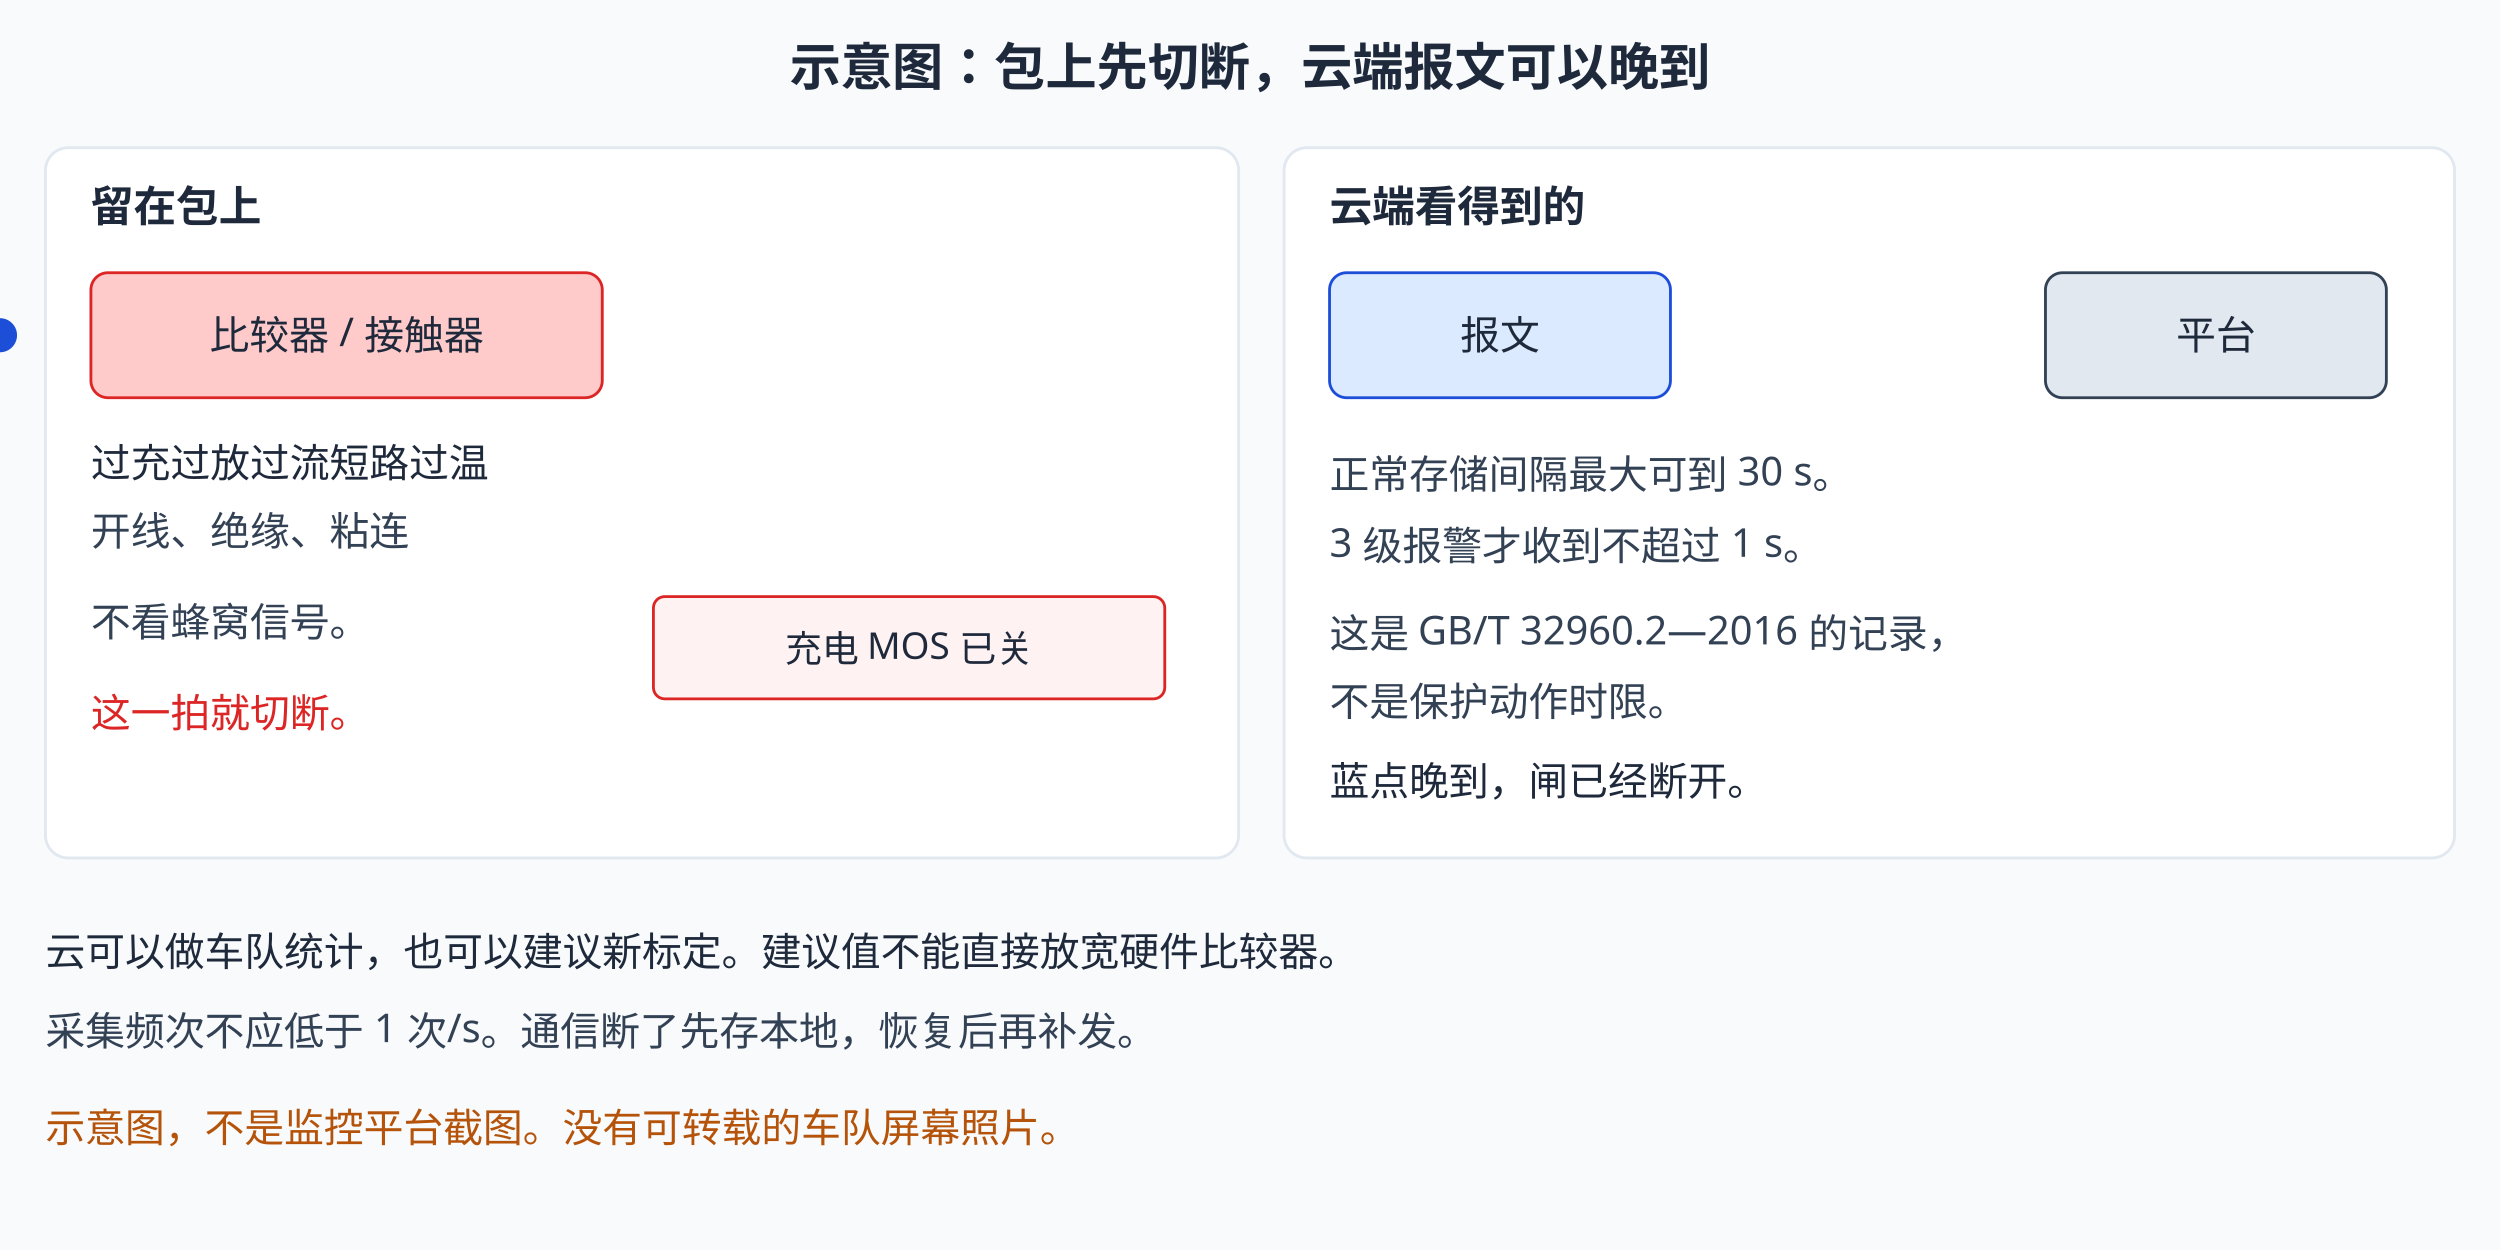
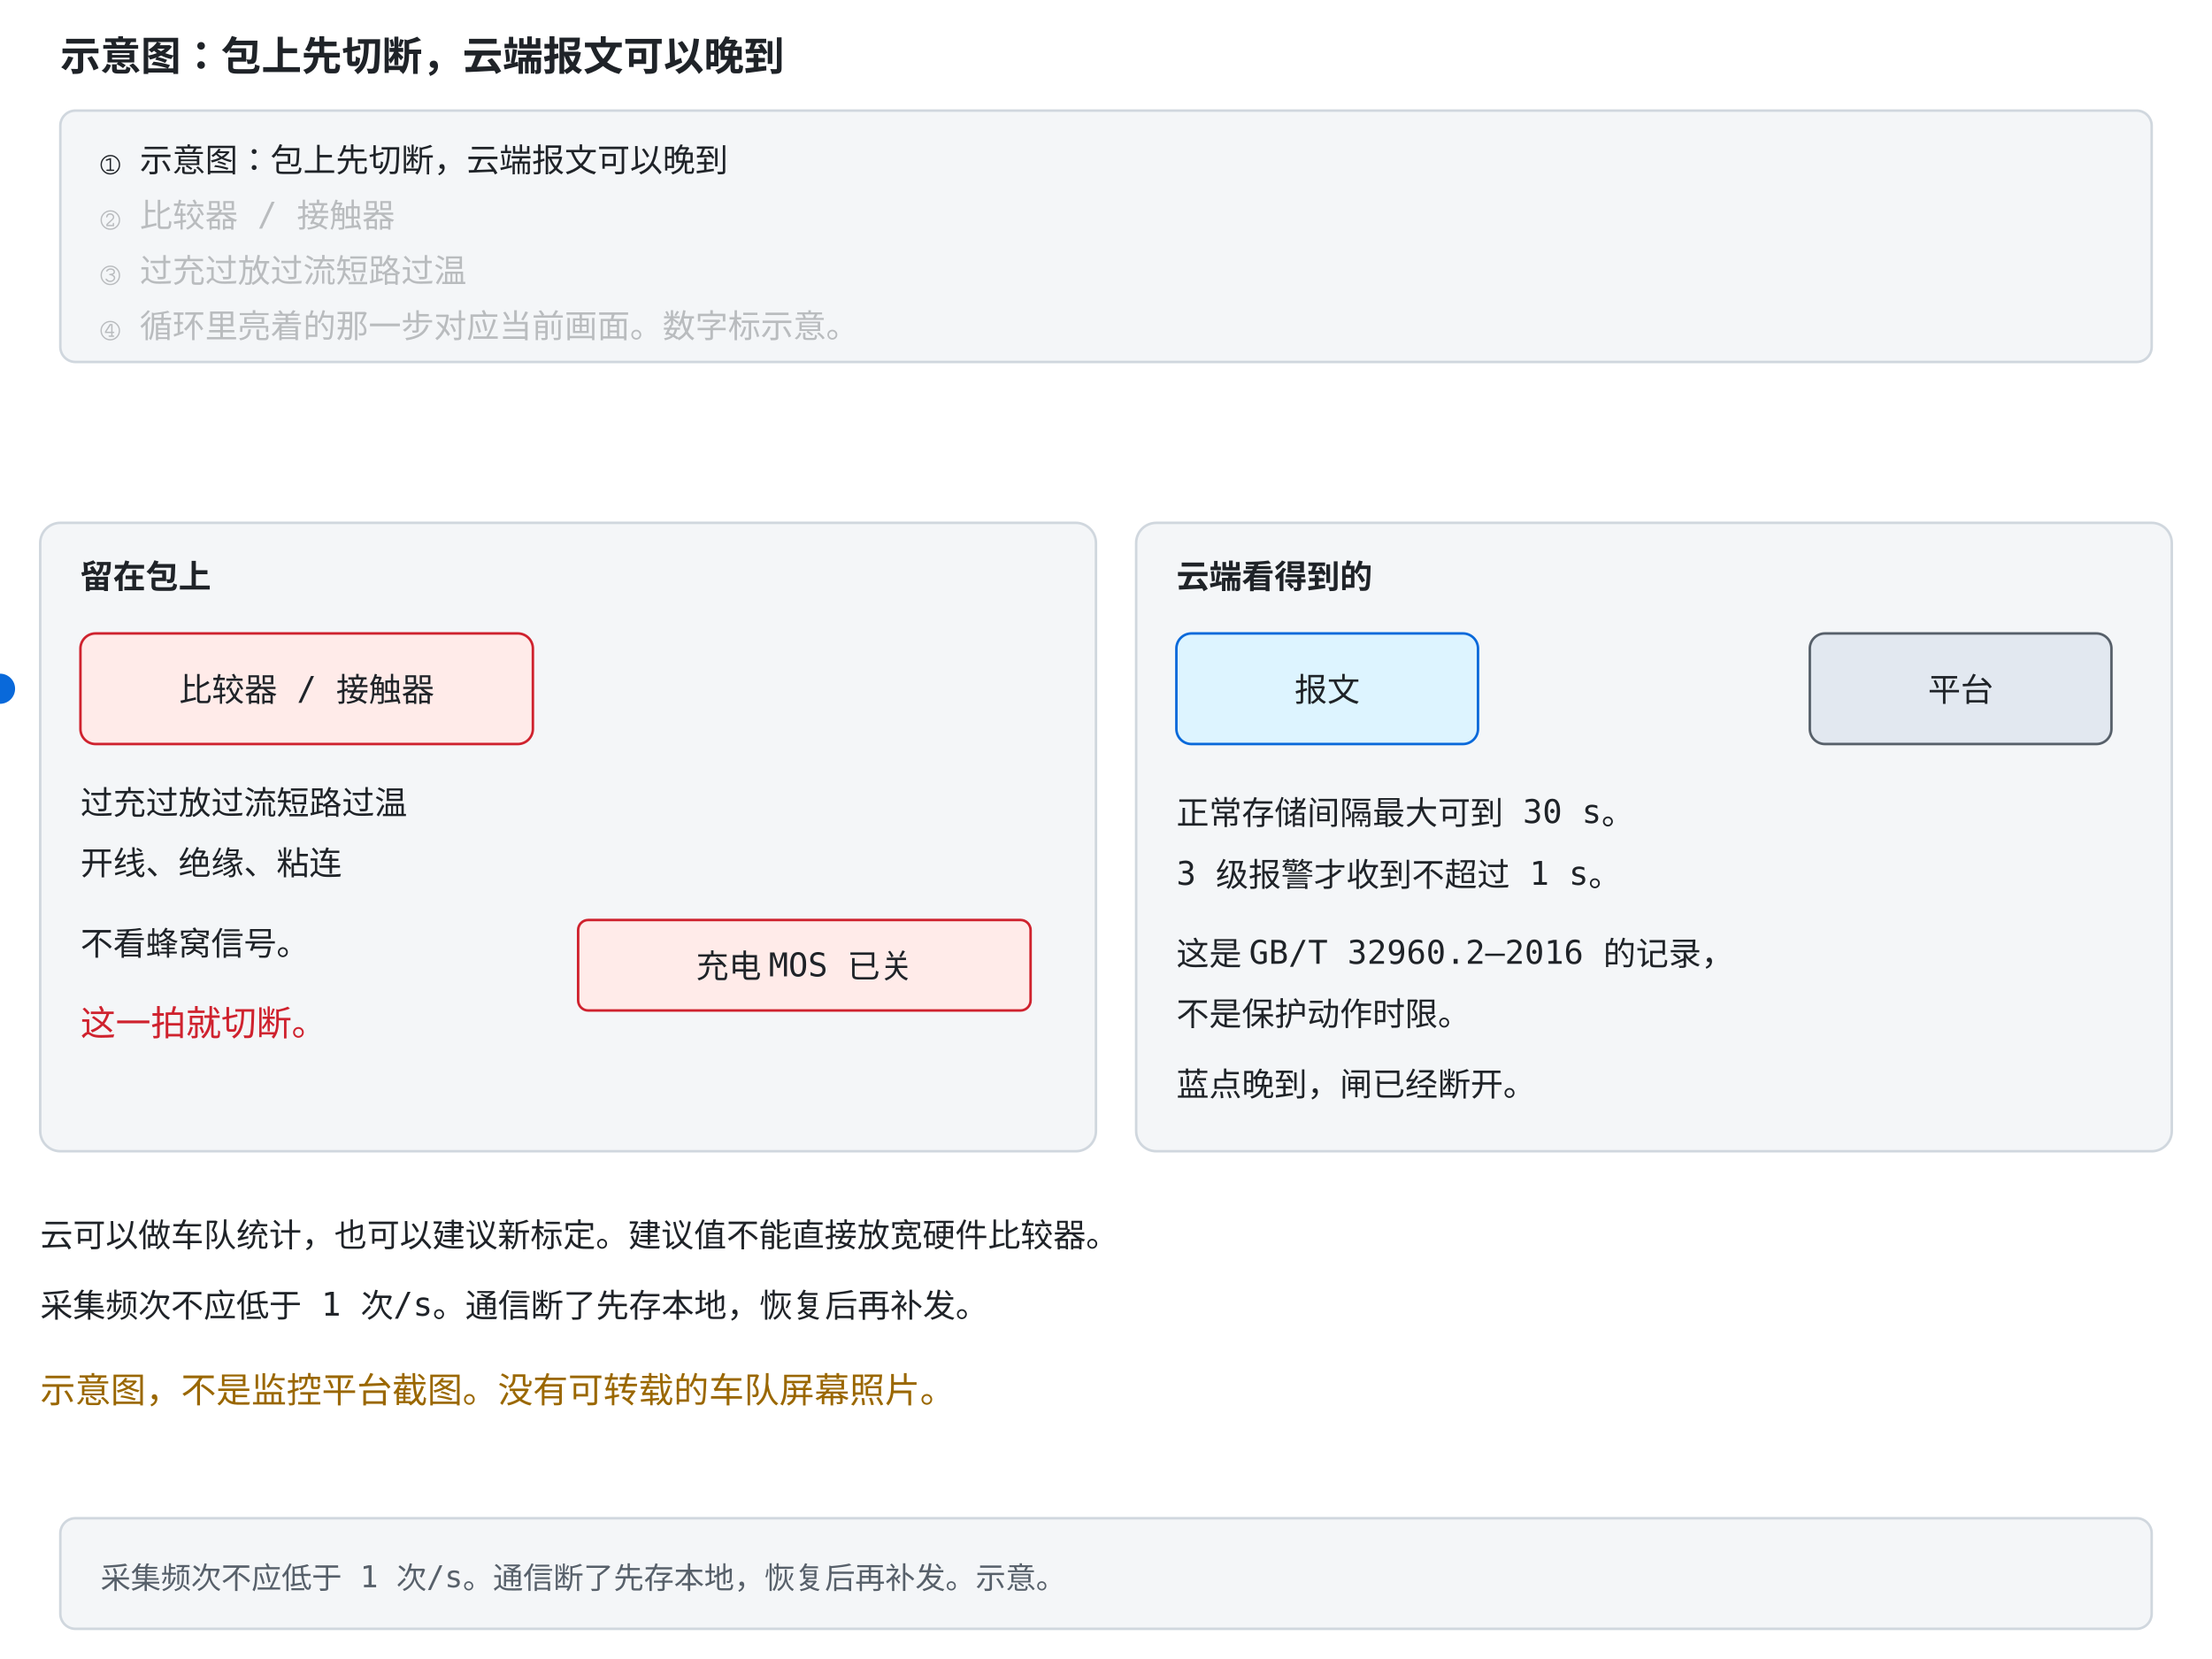
- <svg xmlns="http://www.w3.org/2000/svg" width="880" height="440" viewBox="0 0 880 440">
-   <rect width="880" height="440" fill="#f8fafc" />
+ <svg xmlns="http://www.w3.org/2000/svg" width="880" height="660" viewBox="0 -156 880 660" role="img" font-family="ui-monospace, Consolas, monospace">
  <style>
-   text{font-family:"Segoe UI","Microsoft YaHei",sans-serif;}
-   @media (prefers-color-scheme: dark){
-   rect[fill="#f8fafc"]{fill:#0f172a}
-   rect[fill="#fff"]{fill:#1e293b}
-   [fill="#e2e8f0"]{fill:#334155}
-   [stroke="#e2e8f0"]{stroke:#334155}
-   [fill="#334155"]{fill:#e2e8f0}
-   [stroke="#334155"]{stroke:#e2e8f0}
-   [fill="#1e293b"]{fill:#f1f5f9}
-   [stroke="#1e293b"]{stroke:#f1f5f9}
-   [fill="#dbeafe"]{fill:#1e3a8a}
-   [stroke="#dbeafe"]{stroke:#1e3a8a}
-   [fill="#bfdbfe"]{fill:#1e40af}
-   [stroke="#bfdbfe"]{stroke:#1e40af}
-   [fill="#1d4ed8"]{fill:#60a5fa}
-   [stroke="#1d4ed8"]{stroke:#60a5fa}
-   [fill="#ecfdf5"]{fill:#022c22}
-   [stroke="#ecfdf5"]{stroke:#022c22}
-   [fill="#a7f3d0"]{fill:#065f46}
-   [stroke="#a7f3d0"]{stroke:#065f46}
-   [fill="#059669"]{fill:#34d399}
-   [stroke="#059669"]{stroke:#34d399}
-   [fill="#fffbeb"]{fill:#451a03}
-   [stroke="#fffbeb"]{stroke:#451a03}
-   [fill="#fef3c7"]{fill:#78350f}
-   [stroke="#fef3c7"]{stroke:#78350f}
-   [fill="#b45309"]{fill:#fbbf24}
-   [stroke="#b45309"]{stroke:#fbbf24}
-   [fill="#fef2f2"]{fill:#450a0a}
-   [stroke="#fef2f2"]{stroke:#450a0a}
-   [fill="#fecaca"]{fill:#7f1d1d}
-   [stroke="#fecaca"]{stroke:#7f1d1d}
-   [fill="#dc2626"]{fill:#f87171}
-   [stroke="#dc2626"]{stroke:#f87171}
-   }
-   </style>
-   <text x="440" y="30" text-anchor="middle" font-size="18" font-weight="bold" fill="#1e293b">示意图：包上先切断，云端报文可以晚到</text>
-   <rect x="16" y="52" width="420" height="250" rx="8" fill="#fff" stroke="#e2e8f0" />
-   <text x="32" y="78" font-size="15" font-weight="bold" fill="#1e293b">留在包上</text>
-   <rect x="32" y="96" width="180" height="44" rx="6" fill="#fecaca" stroke="#dc2626" />
-   <text x="122" y="123" text-anchor="middle" font-size="14" fill="#1e293b">比较器 / 接触器</text>
-   <text x="32" y="168" font-size="14" fill="#1e293b">过充过放过流短路过温</text>
-   <text x="32" y="192" font-size="14" fill="#334155">开线、绝缘、粘连</text>
-   <text x="32" y="224" font-size="14" fill="#334155">不看蜂窝信号。</text>
-   <text x="32" y="256" font-size="14" fill="#dc2626">这一拍就切断。</text>
-   <rect x="230" y="210" width="180" height="36" rx="4" fill="#fef2f2" stroke="#dc2626" />
-   <text x="320" y="233" text-anchor="middle" font-size="13" fill="#1e293b">充电 MOS 已关</text>
-   <rect x="452" y="52" width="412" height="250" rx="8" fill="#fff" stroke="#e2e8f0" />
-   <text x="468" y="78" font-size="15" font-weight="bold" fill="#1e293b">云端看得到的</text>
-   <rect x="468" y="96" width="120" height="44" rx="6" fill="#dbeafe" stroke="#1d4ed8">
+     .bg { fill: #ffffff; }
+     .panel { fill: #f4f6f8; stroke: #d0d7de; }
+     .fill-boxb { fill: #ddf4ff; }
+     .fill-boxg { fill: #dafbe1; }
+     .fill-boxr { fill: #ffebe9; }
+     .fill-boxy { fill: #fff8c5; }
+     .fill-b { fill: #0969da; }
+     .fill-g { fill: #1a7f37; }
+     .fill-r { fill: #cf222e; }
+     .fill-y { fill: #9a6700; }
+     .fill-ink { fill: #57606a; }
+     .fill-muted { fill: #e2e8f0; }
+     .fill-lockb { fill: #0969da; }
+     .stroke-panel { stroke: #d0d7de; }
+     .stroke-axis { stroke: #57606a; }
+     .stroke-b { stroke: #0969da; }
+     .stroke-g { stroke: #1a7f37; }
+     .stroke-r { stroke: #cf222e; }
+     .stroke-y { stroke: #bf8700; }
+     .stroke-check { stroke: #ffffff; }
+     .axis { stroke: #57606a; stroke-width: 1.5; fill: none; }
+     .grid { stroke: #d0d7de; stroke-width: 1; fill: none; }
+     .txt { fill: #1f2328; font-size: 13px; }
+     .small { fill: #57606a; font-size: 12px; }
+     .title { fill: #1f2328; font-size: 16px; font-weight: bold; }
+     .hi { fill: #0969da; }
+     .warn { fill: #cf222e; }
+     .ok { fill: #1a7f37; }
+     .gold { fill: #9a6700; }
+     .on { fill: #ffffff; font-size: 13px; font-weight: bold; }
+     .lineb { stroke: #0969da; stroke-width: 2.5; fill: none; }
+     @media (prefers-color-scheme: dark) {
+       .bg { fill: #0d1117; }
+       .panel { fill: #161b22; stroke: #30363d; }
+       .fill-boxb { fill: #12233a; }
+       .fill-boxg { fill: #0f2415; }
+       .fill-boxr { fill: #3d1214; }
+       .fill-boxy { fill: #2d2607; }
+       .fill-b { fill: #4493f8; }
+       .fill-g { fill: #3fb950; }
+       .fill-r { fill: #ff7b72; }
+       .fill-y { fill: #d29922; }
+       .fill-ink { fill: #8b949e; }
+       .fill-muted { fill: #30363d; }
+       .fill-lockb { fill: #0969da; }
+       .stroke-panel { stroke: #30363d; }
+       .stroke-axis { stroke: #8b949e; }
+       .stroke-b { stroke: #4493f8; }
+       .stroke-g { stroke: #3fb950; }
+       .stroke-r { stroke: #ff7b72; }
+       .stroke-y { stroke: #d29922; }
+       .stroke-check { stroke: #0d1117; }
+       .axis { stroke: #8b949e; }
+       .grid { stroke: #30363d; }
+       .txt { fill: #e6edf3; }
+       .small { fill: #8b949e; }
+       .title { fill: #e6edf3; }
+       .hi { fill: #4493f8; }
+       .warn { fill: #ff7b72; }
+       .ok { fill: #3fb950; }
+       .gold { fill: #d29922; }
+       .on { fill: #ffffff; }
+       .lineb { stroke: #4493f8; }
+     }
+ </style>
+   <rect class="bg" x="0" y="-156" width="880" height="660" />
+   <text class="title" x="24" y="-128">示意图：包上先切断，云端报文可以晚到</text>
+   <rect class="panel" x="24" y="-112" width="832" height="100" rx="6" />
+   <text class="txt" x="40" y="-88" opacity="1">① 示意图：包上先切断，云端报文可以晚到<animate attributeName="opacity" values="1;1;0.28;0.28;0.28;0.28;0.28;0.28" keyTimes="0;0.249;0.25;0.499;0.5;0.749;0.75;1" dur="12s" repeatCount="indefinite" />
+   </text>
+   <text class="txt" x="40" y="-66" opacity="0.28">② 比较器 / 接触器<animate attributeName="opacity" values="0.28;0.28;1;1;0.28;0.28;0.28;0.28" keyTimes="0;0.249;0.25;0.499;0.5;0.749;0.75;1" dur="12s" repeatCount="indefinite" />
+   </text>
+   <text class="txt" x="40" y="-44" opacity="0.28">③ 过充过放过流短路过温<animate attributeName="opacity" values="0.28;0.28;0.28;0.28;1;1;0.28;0.28" keyTimes="0;0.249;0.25;0.499;0.5;0.749;0.75;1" dur="12s" repeatCount="indefinite" />
+   </text>
+   <text class="txt" x="40" y="-22" opacity="0.28">④ 循环里亮着的那一步对应当前画面。数字标示意。<animate attributeName="opacity" values="0.28;0.28;0.28;0.28;0.28;0.28;1;1" keyTimes="0;0.249;0.25;0.499;0.5;0.749;0.75;1" dur="12s" repeatCount="indefinite" />
+   </text>
+   <rect class="panel" x="24" y="448" width="832" height="44" rx="6" />
+   <text class="small" x="40" y="476">采集频次不应低于 1 次/s。通信断了先存本地，恢复后再补发。示意。</text>
+   <rect width="880" height="440" class="bg" />
+   <rect x="16" y="52" width="420" height="250" rx="8" class="panel" />
+   <text x="32" y="78" font-size="15" font-weight="bold" class="txt">留在包上</text>
+   <rect x="32" y="96" width="180" height="44" rx="6" class="fill-boxr stroke-r" />
+   <text x="122" y="123" text-anchor="middle" font-size="14" class="txt">比较器 / 接触器</text>
+   <text x="32" y="168" font-size="14" class="txt">过充过放过流短路过温</text>
+   <text x="32" y="192" font-size="14" class="txt">开线、绝缘、粘连</text>
+   <text x="32" y="224" font-size="14" class="txt">不看蜂窝信号。</text>
+   <text x="32" y="256" font-size="14" class="warn">这一拍就切断。</text>
+   <rect x="230" y="210" width="180" height="36" rx="4" class="fill-boxr stroke-r" />
+   <text x="320" y="233" text-anchor="middle" font-size="13" class="txt">充电 MOS 已关</text>
+   <rect x="452" y="52" width="412" height="250" rx="8" class="panel" />
+   <text x="468" y="78" font-size="15" font-weight="bold" class="txt">云端看得到的</text>
+   <rect x="468" y="96" width="120" height="44" rx="6" class="fill-boxb stroke-b">
    <animate attributeName="stroke-width" values="5;2;5" keyTimes="0;0.5;1" dur="8s" repeatCount="indefinite" />
  </rect>
-   <text x="528" y="123" text-anchor="middle" font-size="14" fill="#1e293b">报文</text>
-   <rect x="720" y="96" width="120" height="44" rx="6" fill="#e2e8f0" stroke="#334155">
+   <text x="528" y="123" text-anchor="middle" font-size="14" class="txt">报文</text>
+   <rect x="720" y="96" width="120" height="44" rx="6" class="fill-muted stroke-axis">
    <animate attributeName="stroke-width" values="2;5;2" keyTimes="0;0.5;1" dur="8s" repeatCount="indefinite" />
  </rect>
-   <text x="780" y="123" text-anchor="middle" font-size="14" fill="#1e293b">平台</text>
-   <circle cy="118" r="6" fill="#1d4ed8">
+   <text x="780" y="123" text-anchor="middle" font-size="14" class="txt">平台</text>
+   <circle cy="118" r="6" class="fill-b">
    <animate attributeName="cx" values="540;760;540" keyTimes="0;0.5;1" dur="8s" repeatCount="indefinite" />
  </circle>
-   <text x="468" y="172" font-size="14" fill="#334155">正常存储间隔最大可到 30 s。</text>
-   <text x="468" y="196" font-size="14" fill="#334155">3 级报警才收到不超过 1 s。</text>
-   <text x="468" y="228" font-size="14" fill="#334155">这是 GB/T 32960.2—2016 的记录，</text>
-   <text x="468" y="252" font-size="14" fill="#334155">不是保护动作时限。</text>
-   <text x="468" y="280" font-size="14" fill="#1e293b">蓝点晚到，闸已经断开。</text>
-   <text x="16" y="340" font-size="14" fill="#1e293b">云可以做车队统计，也可以建议新标定。建议值不能直接放宽硬件比较器。</text>
-   <text x="16" y="368" font-size="14" fill="#334155">采集频次不应低于 1 次/s。通信断了先存本地，恢复后再补发。</text>
-   <text x="16" y="402" font-size="14" fill="#b45309">示意图，不是监控平台截图。没有可转载的车队屏幕照片。</text>
+   <text x="468" y="172" font-size="14" class="txt">正常存储间隔最大可到 30 s。</text>
+   <text x="468" y="196" font-size="14" class="txt">3 级报警才收到不超过 1 s。</text>
+   <text x="468" y="228" font-size="14" class="txt">这是 GB/T 32960.2—2016 的记录，</text>
+   <text x="468" y="252" font-size="14" class="txt">不是保护动作时限。</text>
+   <text x="468" y="280" font-size="14" class="txt">蓝点晚到，闸已经断开。</text>
+   <text x="16" y="340" font-size="14" class="txt">云可以做车队统计，也可以建议新标定。建议值不能直接放宽硬件比较器。</text>
+   <text x="16" y="368" font-size="14" class="txt">采集频次不应低于 1 次/s。通信断了先存本地，恢复后再补发。</text>
+   <text x="16" y="402" font-size="14" class="gold">示意图，不是监控平台截图。没有可转载的车队屏幕照片。</text>
</svg>
